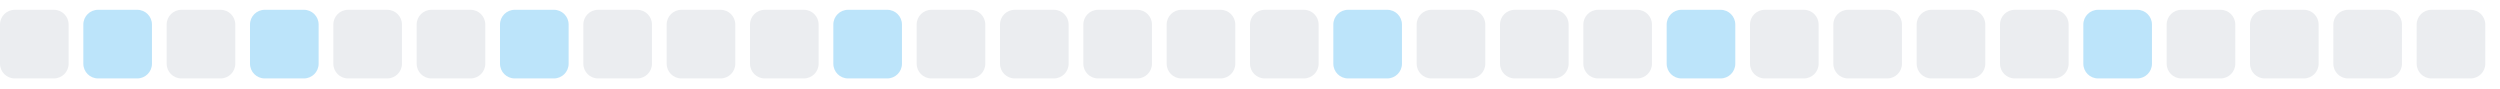
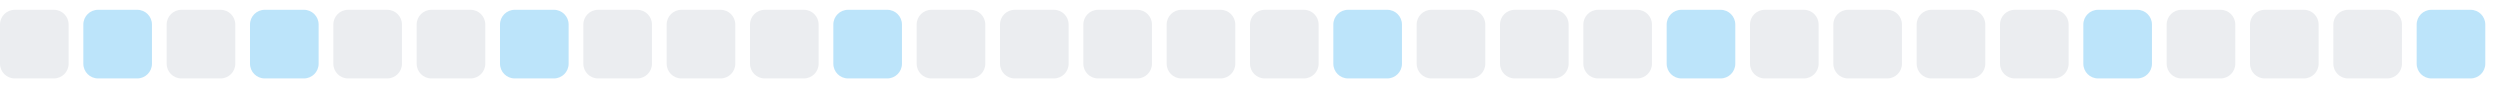
<svg xmlns="http://www.w3.org/2000/svg" width="255" height="9">
  <style>
        .level0 { fill: #ebedf0; }
        .level1 { fill: #bce4fa; }
        .level2 { fill: #75c7f7; }
        .level3 { fill: #30a9f2; }
        .level4 { fill: #008ee6; }
        @media (prefers-color-scheme: dark) {
          .level0 { fill: #161b22; }
          .level1 { fill: #0b3b5c; }
          .level2 { fill: #0a6299; }
          .level3 { fill: #008ee6; }
          .level4 { fill: #5bc4ff; }
        }
      </style>
  <rect x="0.0" y="1" width="7" height="7" rx="1.5" ry="1.5" class="level0" />
  <rect x="8.5" y="1" width="7" height="7" rx="1.5" ry="1.5" class="level1" />
  <rect x="17.0" y="1" width="7" height="7" rx="1.5" ry="1.5" class="level0" />
  <rect x="25.5" y="1" width="7" height="7" rx="1.5" ry="1.5" class="level1" />
  <rect x="34.0" y="1" width="7" height="7" rx="1.5" ry="1.5" class="level0" />
  <rect x="42.5" y="1" width="7" height="7" rx="1.5" ry="1.5" class="level0" />
  <rect x="51.0" y="1" width="7" height="7" rx="1.5" ry="1.5" class="level1" />
  <rect x="59.5" y="1" width="7" height="7" rx="1.5" ry="1.5" class="level0" />
  <rect x="68.0" y="1" width="7" height="7" rx="1.5" ry="1.5" class="level0" />
  <rect x="76.5" y="1" width="7" height="7" rx="1.5" ry="1.5" class="level0" />
  <rect x="85.0" y="1" width="7" height="7" rx="1.5" ry="1.5" class="level1" />
  <rect x="93.5" y="1" width="7" height="7" rx="1.5" ry="1.5" class="level0" />
  <rect x="102.0" y="1" width="7" height="7" rx="1.5" ry="1.5" class="level0" />
  <rect x="110.5" y="1" width="7" height="7" rx="1.5" ry="1.5" class="level0" />
  <rect x="119.0" y="1" width="7" height="7" rx="1.5" ry="1.5" class="level0" />
  <rect x="127.5" y="1" width="7" height="7" rx="1.5" ry="1.5" class="level0" />
  <rect x="136.0" y="1" width="7" height="7" rx="1.5" ry="1.5" class="level1" />
  <rect x="144.5" y="1" width="7" height="7" rx="1.5" ry="1.5" class="level0" />
  <rect x="153.0" y="1" width="7" height="7" rx="1.5" ry="1.5" class="level0" />
  <rect x="161.5" y="1" width="7" height="7" rx="1.5" ry="1.5" class="level0" />
  <rect x="170.0" y="1" width="7" height="7" rx="1.5" ry="1.5" class="level1" />
  <rect x="178.5" y="1" width="7" height="7" rx="1.5" ry="1.5" class="level0" />
  <rect x="187.0" y="1" width="7" height="7" rx="1.5" ry="1.5" class="level0" />
  <rect x="195.5" y="1" width="7" height="7" rx="1.5" ry="1.5" class="level0" />
  <rect x="204.0" y="1" width="7" height="7" rx="1.5" ry="1.5" class="level0" />
  <rect x="212.5" y="1" width="7" height="7" rx="1.5" ry="1.5" class="level1" />
  <rect x="221.0" y="1" width="7" height="7" rx="1.5" ry="1.5" class="level0" />
  <rect x="229.5" y="1" width="7" height="7" rx="1.5" ry="1.5" class="level0" />
  <rect x="238.0" y="1" width="7" height="7" rx="1.5" ry="1.5" class="level0" />
-   <rect x="246.5" y="1" width="7" height="7" rx="1.5" ry="1.5" class="level0" />
+   <rect x="246.5" y="1" width="7" height="7" rx="1.5" ry="1.5" class="level1" />
</svg>
